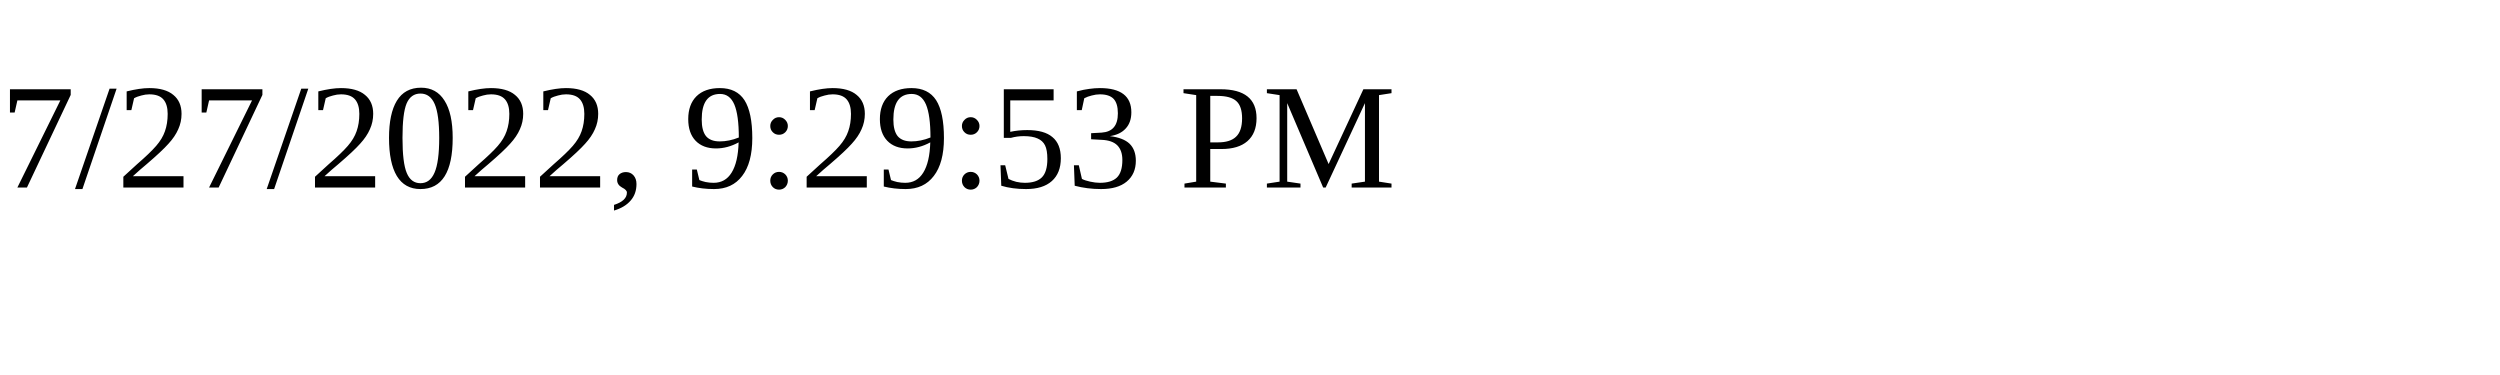
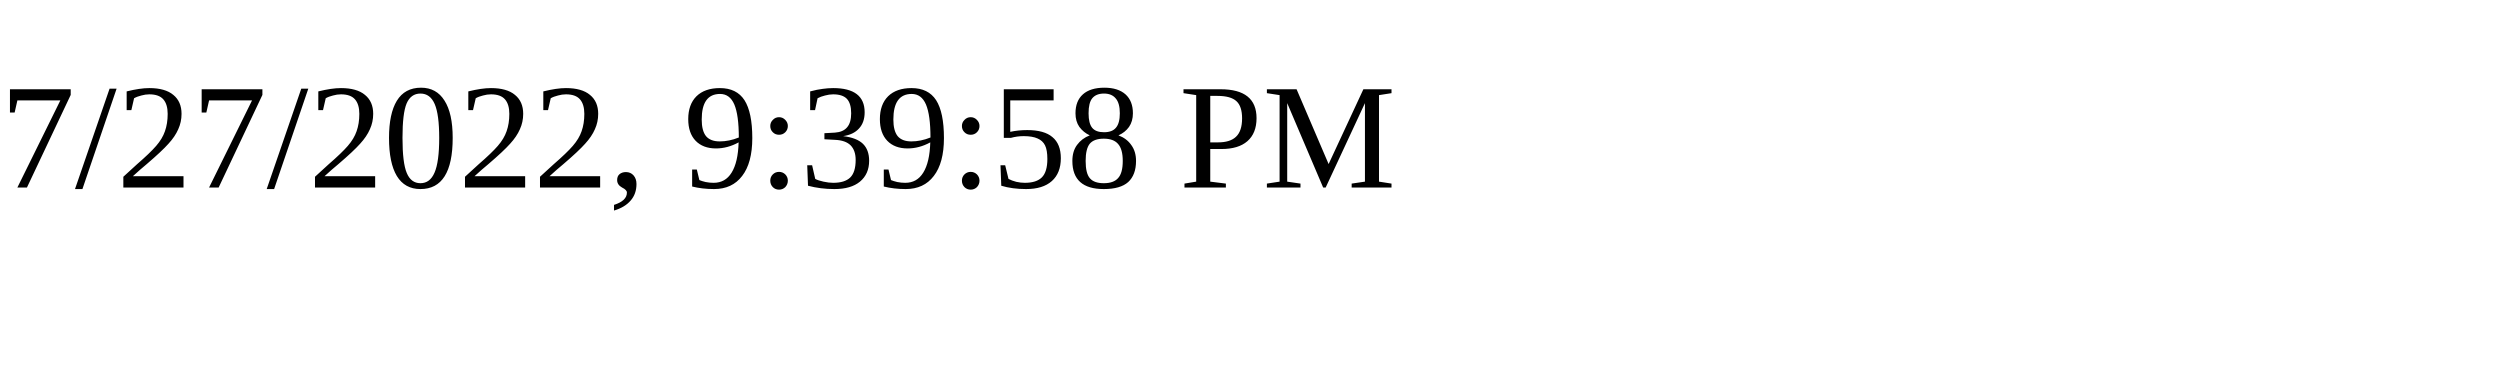
<svg xmlns="http://www.w3.org/2000/svg" height="30" width="200">
-   <text x="0" y="15">7/27/2022, 9:29:53 PM</text>
+   <text x="0" y="15">7/27/2022, 9:39:58 PM</text>
</svg>
